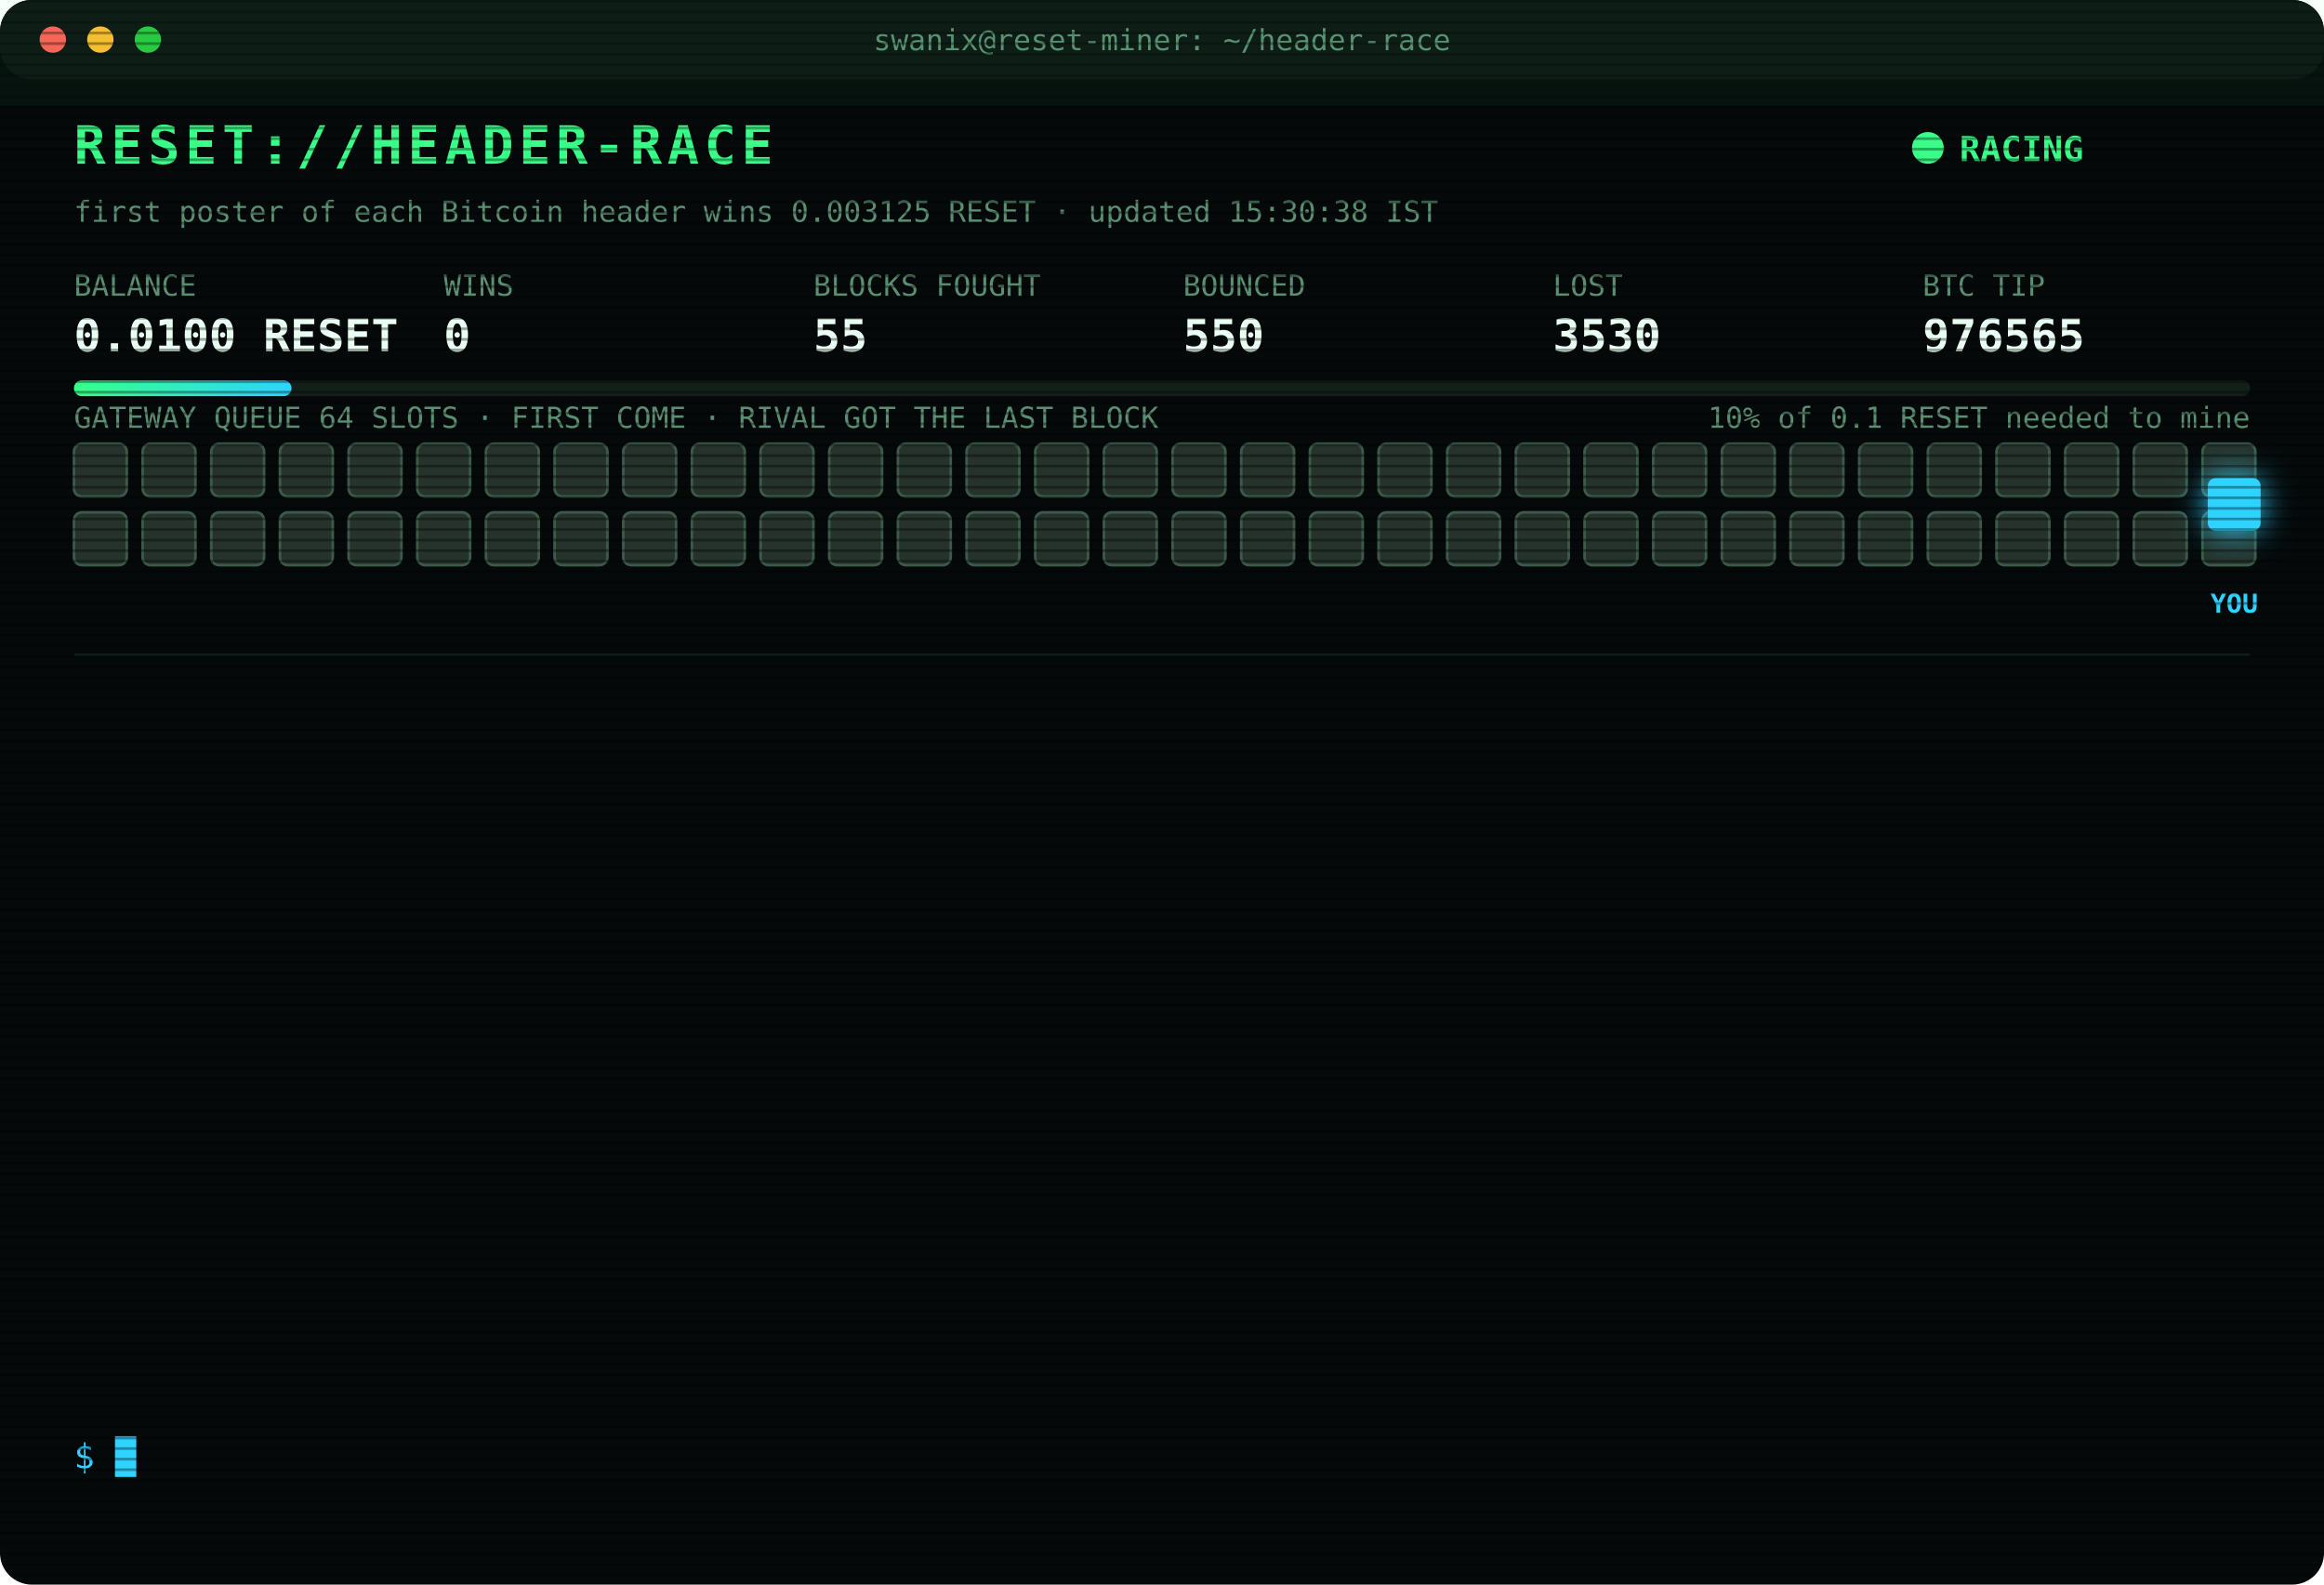
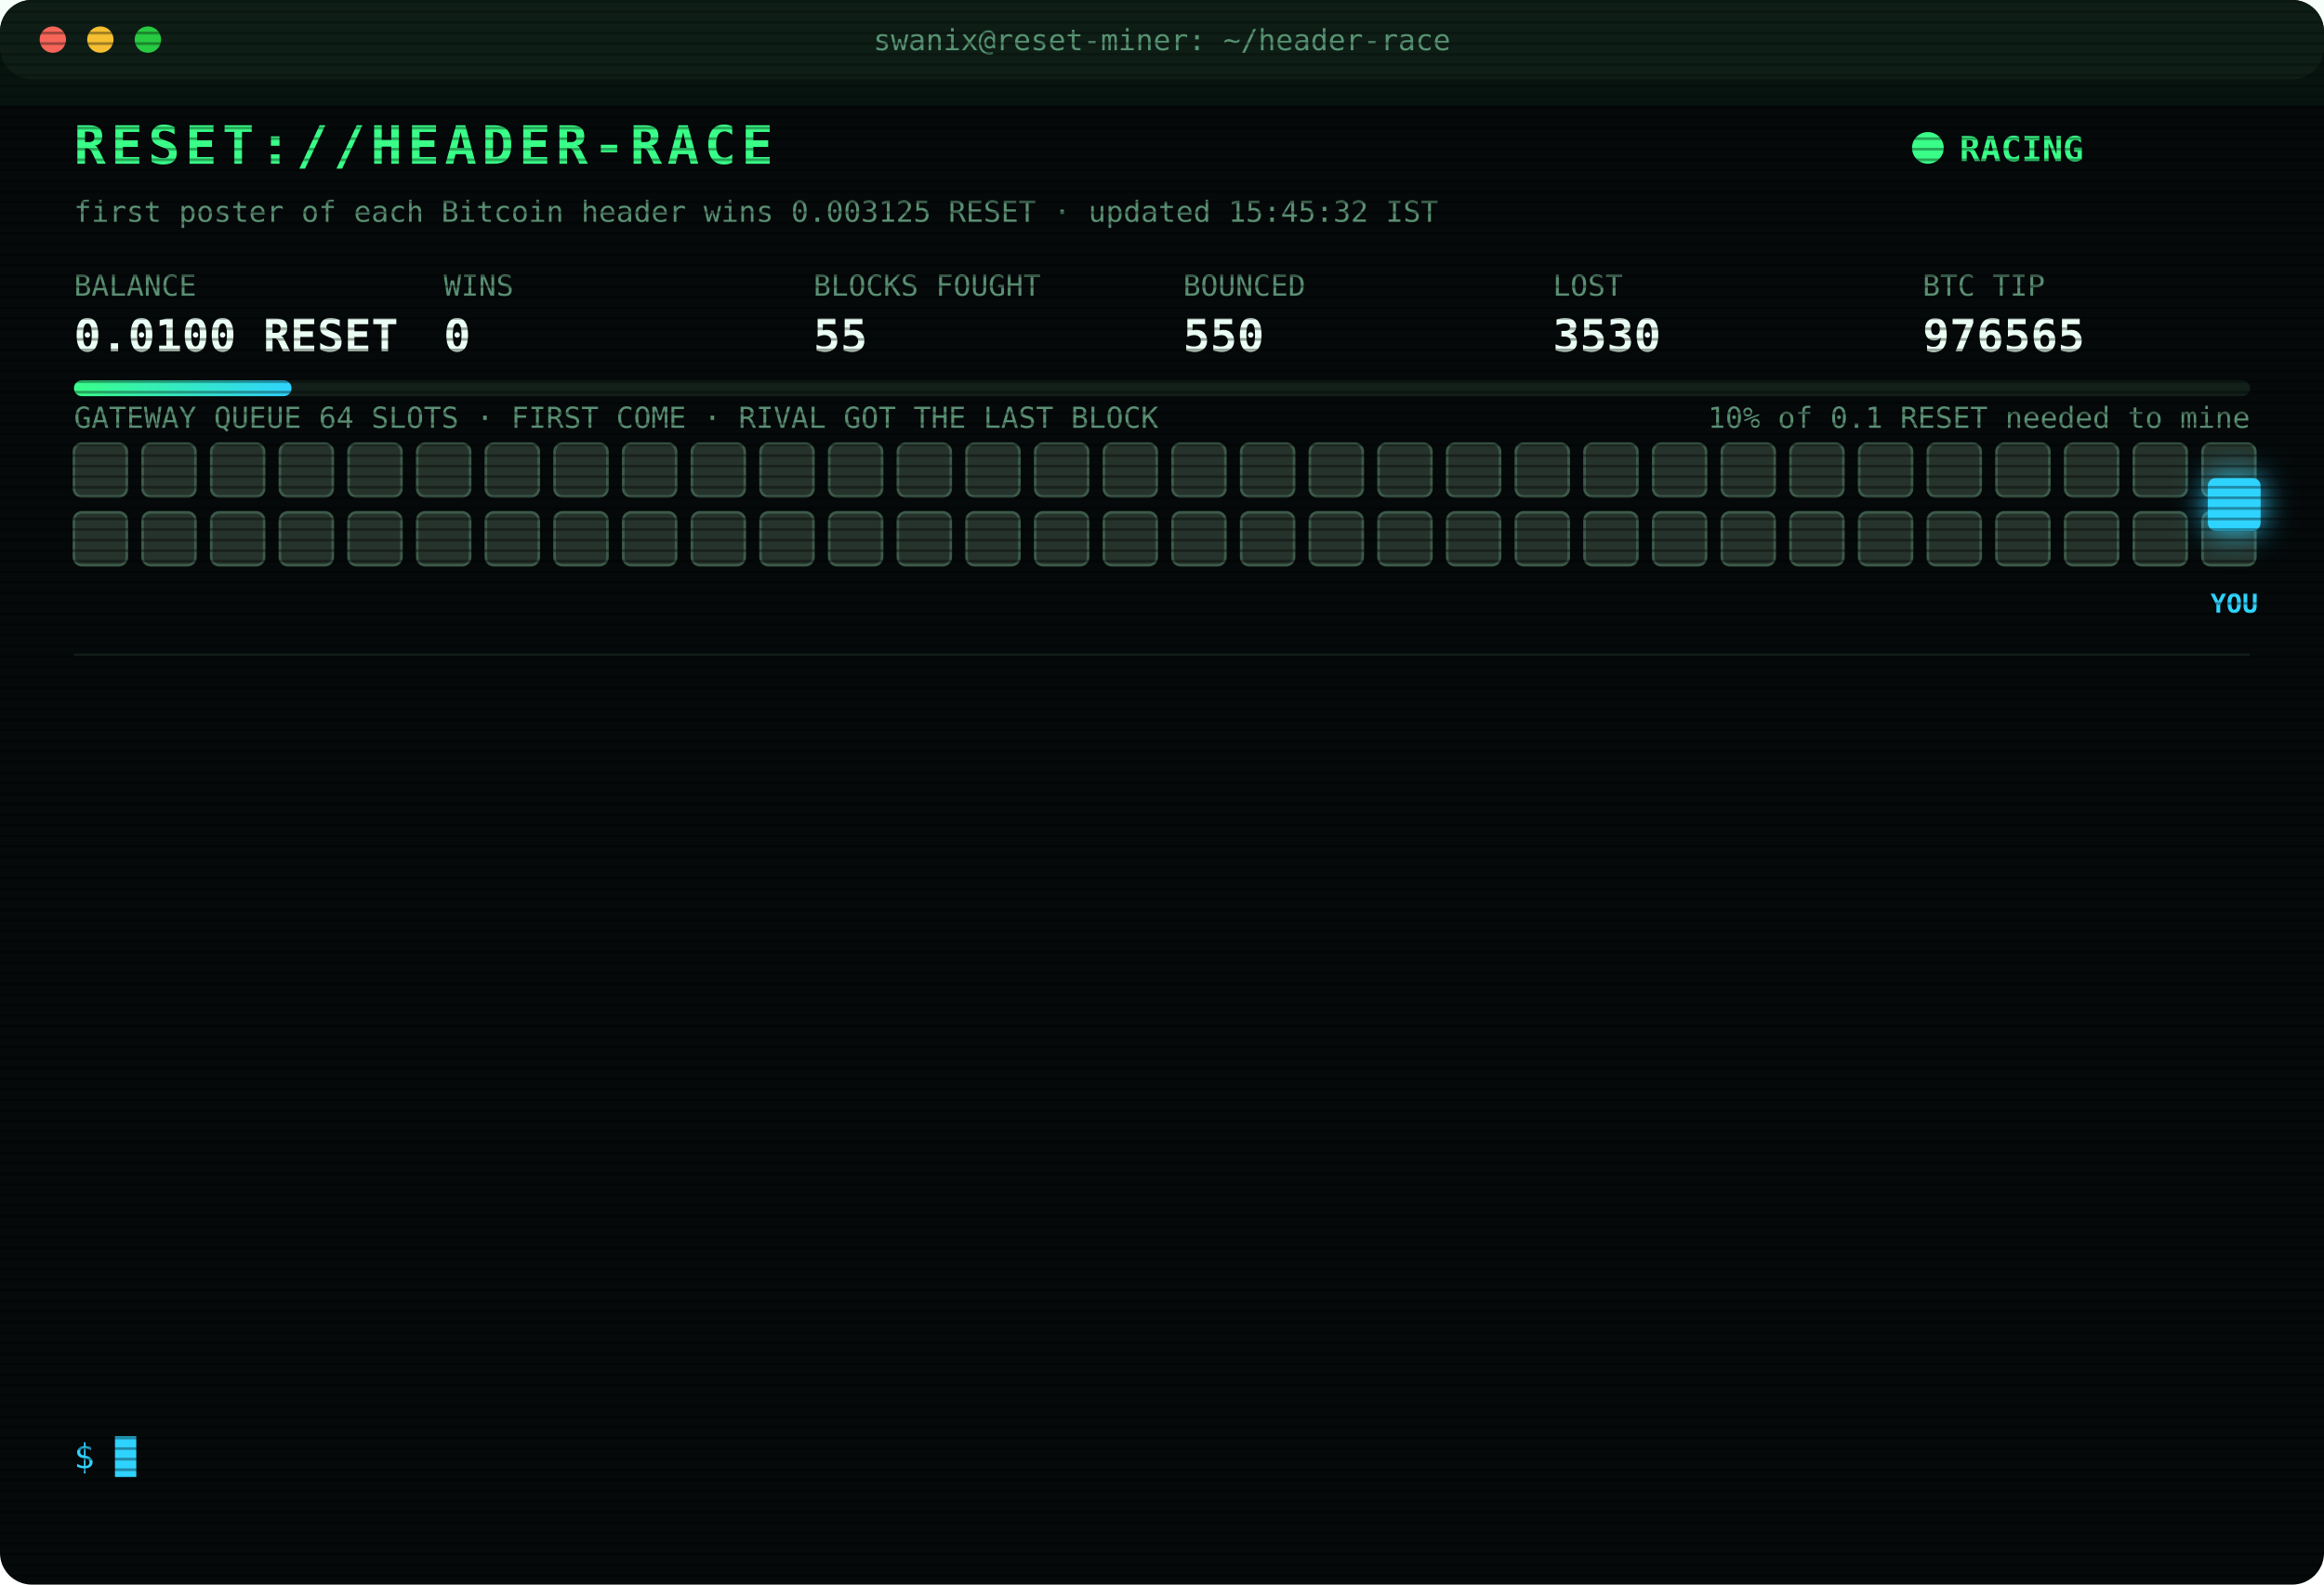
<svg xmlns="http://www.w3.org/2000/svg" width="880" height="600" viewBox="0 0 880 600" font-family="ui-monospace,SFMono-Regular,Menlo,Consolas,monospace">
  <style>
text{font-size:13px;fill:#7CFFB2}
.title{font-size:20px;font-weight:700;fill:#39FF88;letter-spacing:2px;animation:glitch 3s infinite steps(1)}
.sub{fill:#2fd3ff}.k{fill:#5a8f73;font-size:11px}.v{font-size:17px;font-weight:700;fill:#eafff3}
.ts{fill:#3f6b56}.boot{fill:#2fd3ff}.dim{fill:#5a8f73}.bad{fill:#ff4d6d}.warn{fill:#ffd23f}.mag{fill:#ff5cf0}.win{fill:#39FF88;font-weight:700}
.tag{font-size:10px;fill:#2fd3ff;font-weight:700}
.rival{fill:#26332c;stroke:#3c5a49;animation:jam 1.2s infinite alternate}
.idle{fill:#141c18;stroke:#22302a;animation:breathe 4s infinite}
.me{fill:#2fd3ff;filter:drop-shadow(0 0 6px #2fd3ff)}
.hover{animation:nudge 1.1s infinite ease-in-out}.bounce{animation:kick 1.4s infinite}
.ln{opacity:0;animation:in .4s forwards}
.cur{animation:blink 1s infinite steps(1)}
.scan{animation:scan 6s infinite linear}
.led{animation:blink 1.4s infinite}
@keyframes in{from{opacity:0;transform:translateX(-6px)}to{opacity:1;transform:none}}
@keyframes blink{50%{opacity:0}}
@keyframes jam{to{fill:#33463b}}
@keyframes breathe{50%{opacity:.4}}
@keyframes nudge{50%{transform:translateX(-10px)}}
@keyframes kick{0%,100%{transform:none}30%{transform:translateX(-14px)}55%{transform:translateX(10px) translateY(-6px)}}
@keyframes glitch{0%,92%{transform:none}93%{transform:translateX(2px);fill:#ff4d6d}95%{transform:translateX(-2px);fill:#2fd3ff}97%{transform:none}}
@keyframes scan{from{transform:translateY(-40px)}to{transform:translateY(600px)}}
</style>
  <defs>
    <pattern id="sl" width="4" height="4" patternUnits="userSpaceOnUse">
      <rect width="4" height="1" fill="#000" opacity=".35" />
    </pattern>
    <linearGradient id="bar">
      <stop offset="0" stop-color="#39FF88" />
      <stop offset="1" stop-color="#2fd3ff" />
    </linearGradient>
  </defs>
  <rect width="880" height="600" rx="12" fill="#05090a" />
  <rect width="880" height="30" rx="12" fill="#0d1512" />
  <circle cx="20" cy="15" r="5" fill="#ff5f57" />
  <circle cx="38" cy="15" r="5" fill="#febc2e" />
  <circle cx="56" cy="15" r="5" fill="#28c840" />
  <text x="440" y="19" text-anchor="middle" class="k">swanix@reset-miner: ~/header-race</text>
  <text x="28" y="62" class="title">RESET://HEADER-RACE</text>
  <circle class="led" cx="730" cy="56" r="6" fill="#39FF88" />
  <text x="742" y="61" class="win">RACING</text>
-   <text x="28" y="84" class="k">first poster of each Bitcoin header wins 0.003125 RESET · updated 15:30:38 IST</text>
+   <text x="28" y="84" class="k">first poster of each Bitcoin header wins 0.003125 RESET · updated 15:45:32 IST</text>
  <text x="28" y="112" class="k">BALANCE</text>
  <text x="28" y="133" class="v">0.0100 RESET</text>
  <text x="168" y="112" class="k">WINS</text>
  <text x="168" y="133" class="v">0</text>
  <text x="308" y="112" class="k">BLOCKS FOUGHT</text>
  <text x="308" y="133" class="v">55</text>
  <text x="448" y="112" class="k">BOUNCED</text>
  <text x="448" y="133" class="v">550</text>
  <text x="588" y="112" class="k">LOST</text>
  <text x="588" y="133" class="v">3530</text>
  <text x="728" y="112" class="k">BTC TIP</text>
  <text x="728" y="133" class="v">976565</text>
  <rect x="28" y="144" width="824" height="6" rx="3" fill="#13201a" />
  <rect x="28" y="144" width="82.4" height="6" rx="3" fill="url(#bar)" />
  <text x="852" y="162" text-anchor="end" class="k">10% of 0.1 RESET needed to mine</text>
  <text x="28" y="162" class="k">GATEWAY QUEUE 64 SLOTS · FIRST COME · RIVAL GOT THE LAST BLOCK</text>
  <rect class="rival" x="28" y="168" width="20" height="20" rx="3" style="animation-delay:0.00s" />
  <rect class="rival" x="54" y="168" width="20" height="20" rx="3" style="animation-delay:0.05s" />
  <rect class="rival" x="80" y="168" width="20" height="20" rx="3" style="animation-delay:0.10s" />
  <rect class="rival" x="106" y="168" width="20" height="20" rx="3" style="animation-delay:0.15s" />
  <rect class="rival" x="132" y="168" width="20" height="20" rx="3" style="animation-delay:0.20s" />
  <rect class="rival" x="158" y="168" width="20" height="20" rx="3" style="animation-delay:0.25s" />
  <rect class="rival" x="184" y="168" width="20" height="20" rx="3" style="animation-delay:0.30s" />
  <rect class="rival" x="210" y="168" width="20" height="20" rx="3" style="animation-delay:0.35s" />
  <rect class="rival" x="236" y="168" width="20" height="20" rx="3" style="animation-delay:0.40s" />
  <rect class="rival" x="262" y="168" width="20" height="20" rx="3" style="animation-delay:0.45s" />
  <rect class="rival" x="288" y="168" width="20" height="20" rx="3" style="animation-delay:0.50s" />
  <rect class="rival" x="314" y="168" width="20" height="20" rx="3" style="animation-delay:0.55s" />
  <rect class="rival" x="340" y="168" width="20" height="20" rx="3" style="animation-delay:0.60s" />
  <rect class="rival" x="366" y="168" width="20" height="20" rx="3" style="animation-delay:0.65s" />
  <rect class="rival" x="392" y="168" width="20" height="20" rx="3" style="animation-delay:0.70s" />
  <rect class="rival" x="418" y="168" width="20" height="20" rx="3" style="animation-delay:0.75s" />
  <rect class="rival" x="444" y="168" width="20" height="20" rx="3" style="animation-delay:0.80s" />
  <rect class="rival" x="470" y="168" width="20" height="20" rx="3" style="animation-delay:0.85s" />
  <rect class="rival" x="496" y="168" width="20" height="20" rx="3" style="animation-delay:0.90s" />
  <rect class="rival" x="522" y="168" width="20" height="20" rx="3" style="animation-delay:0.95s" />
  <rect class="rival" x="548" y="168" width="20" height="20" rx="3" style="animation-delay:1.00s" />
  <rect class="rival" x="574" y="168" width="20" height="20" rx="3" style="animation-delay:1.05s" />
  <rect class="rival" x="600" y="168" width="20" height="20" rx="3" style="animation-delay:1.10s" />
  <rect class="rival" x="626" y="168" width="20" height="20" rx="3" style="animation-delay:1.15s" />
  <rect class="rival" x="652" y="168" width="20" height="20" rx="3" style="animation-delay:1.20s" />
  <rect class="rival" x="678" y="168" width="20" height="20" rx="3" style="animation-delay:1.25s" />
  <rect class="rival" x="704" y="168" width="20" height="20" rx="3" style="animation-delay:1.30s" />
  <rect class="rival" x="730" y="168" width="20" height="20" rx="3" style="animation-delay:1.35s" />
  <rect class="rival" x="756" y="168" width="20" height="20" rx="3" style="animation-delay:1.40s" />
  <rect class="rival" x="782" y="168" width="20" height="20" rx="3" style="animation-delay:1.45s" />
  <rect class="rival" x="808" y="168" width="20" height="20" rx="3" style="animation-delay:1.50s" />
  <rect class="rival" x="834" y="168" width="20" height="20" rx="3" style="animation-delay:1.55s" />
  <rect class="rival" x="28" y="194" width="20" height="20" rx="3" style="animation-delay:1.60s" />
  <rect class="rival" x="54" y="194" width="20" height="20" rx="3" style="animation-delay:1.65s" />
  <rect class="rival" x="80" y="194" width="20" height="20" rx="3" style="animation-delay:1.70s" />
  <rect class="rival" x="106" y="194" width="20" height="20" rx="3" style="animation-delay:1.75s" />
  <rect class="rival" x="132" y="194" width="20" height="20" rx="3" style="animation-delay:1.80s" />
  <rect class="rival" x="158" y="194" width="20" height="20" rx="3" style="animation-delay:1.85s" />
  <rect class="rival" x="184" y="194" width="20" height="20" rx="3" style="animation-delay:1.90s" />
  <rect class="rival" x="210" y="194" width="20" height="20" rx="3" style="animation-delay:1.95s" />
  <rect class="rival" x="236" y="194" width="20" height="20" rx="3" style="animation-delay:2.00s" />
  <rect class="rival" x="262" y="194" width="20" height="20" rx="3" style="animation-delay:2.05s" />
  <rect class="rival" x="288" y="194" width="20" height="20" rx="3" style="animation-delay:2.10s" />
  <rect class="rival" x="314" y="194" width="20" height="20" rx="3" style="animation-delay:2.15s" />
  <rect class="rival" x="340" y="194" width="20" height="20" rx="3" style="animation-delay:2.20s" />
  <rect class="rival" x="366" y="194" width="20" height="20" rx="3" style="animation-delay:2.25s" />
  <rect class="rival" x="392" y="194" width="20" height="20" rx="3" style="animation-delay:2.30s" />
  <rect class="rival" x="418" y="194" width="20" height="20" rx="3" style="animation-delay:2.35s" />
  <rect class="rival" x="444" y="194" width="20" height="20" rx="3" style="animation-delay:2.40s" />
  <rect class="rival" x="470" y="194" width="20" height="20" rx="3" style="animation-delay:2.45s" />
  <rect class="rival" x="496" y="194" width="20" height="20" rx="3" style="animation-delay:2.50s" />
  <rect class="rival" x="522" y="194" width="20" height="20" rx="3" style="animation-delay:2.55s" />
  <rect class="rival" x="548" y="194" width="20" height="20" rx="3" style="animation-delay:2.60s" />
  <rect class="rival" x="574" y="194" width="20" height="20" rx="3" style="animation-delay:2.65s" />
  <rect class="rival" x="600" y="194" width="20" height="20" rx="3" style="animation-delay:2.70s" />
  <rect class="rival" x="626" y="194" width="20" height="20" rx="3" style="animation-delay:2.75s" />
  <rect class="rival" x="652" y="194" width="20" height="20" rx="3" style="animation-delay:2.80s" />
  <rect class="rival" x="678" y="194" width="20" height="20" rx="3" style="animation-delay:2.85s" />
  <rect class="rival" x="704" y="194" width="20" height="20" rx="3" style="animation-delay:2.90s" />
  <rect class="rival" x="730" y="194" width="20" height="20" rx="3" style="animation-delay:2.95s" />
  <rect class="rival" x="756" y="194" width="20" height="20" rx="3" style="animation-delay:3.00s" />
  <rect class="rival" x="782" y="194" width="20" height="20" rx="3" style="animation-delay:3.05s" />
  <rect class="rival" x="808" y="194" width="20" height="20" rx="3" style="animation-delay:3.10s" />
  <rect class="rival" x="834" y="194" width="20" height="20" rx="3" style="animation-delay:3.15s" />
  <g class="hover">
    <rect class="me" x="836" y="181" width="20" height="20" rx="3" />
    <text class="tag" x="846" y="232" text-anchor="middle">YOU</text>
  </g>
  <line x1="28" x2="852" y1="248" y2="248" stroke="#13201a" />
  <g class="ln" style="animation-delay:0.40s">
    <text x="28" y="270" class="ts">13:29:14</text>
    <text x="104" y="270" class="mag">[??] #976553 sent, no receipt · may have landed</text>
  </g>
  <g class="ln" style="animation-delay:0.65s">
    <text x="28" y="292" class="ts">13:29:14</text>
    <text x="104" y="292" class="bad">[LOST] #976552 taken by a rival miner</text>
  </g>
  <g class="ln" style="animation-delay:0.90s">
    <text x="28" y="314" class="ts">13:29:48</text>
    <text x="104" y="314" class="bad">[LOST] #976553 taken by a rival miner</text>
  </g>
  <g class="ln" style="animation-delay:1.15s">
    <text x="28" y="336" class="ts">13:33:34</text>
    <text x="104" y="336" class="bad">[LOST] #976555 taken by a rival miner</text>
  </g>
  <g class="ln" style="animation-delay:1.40s">
    <text x="28" y="358" class="ts">13:47:03</text>
    <text x="104" y="358" class="bad">[LOST] #976556 taken by a rival miner</text>
  </g>
  <g class="ln" style="animation-delay:1.65s">
    <text x="28" y="380" class="ts">14:01:04</text>
    <text x="104" y="380" class="bad">[LOST] #976557 taken by a rival miner</text>
  </g>
  <g class="ln" style="animation-delay:1.90s">
    <text x="28" y="402" class="ts">14:02:38</text>
    <text x="104" y="402" class="bad">[LOST] #976558 taken by a rival miner</text>
  </g>
  <g class="ln" style="animation-delay:2.15s">
    <text x="28" y="424" class="ts">14:05:26</text>
    <text x="104" y="424" class="bad">[LOST] #976559 taken by a rival miner</text>
  </g>
  <g class="ln" style="animation-delay:2.40s">
    <text x="28" y="446" class="ts">14:06:31</text>
    <text x="104" y="446" class="bad">[LOST] #976560 taken by a rival miner</text>
  </g>
  <g class="ln" style="animation-delay:2.65s">
    <text x="28" y="468" class="ts">14:35:12</text>
    <text x="104" y="468" class="bad">[LOST] #976561 taken by a rival miner</text>
  </g>
  <g class="ln" style="animation-delay:2.90s">
    <text x="28" y="490" class="ts">15:05:21</text>
    <text x="104" y="490" class="bad">[LOST] #976562 taken by a rival miner</text>
  </g>
  <g class="ln" style="animation-delay:3.15s">
    <text x="28" y="512" class="ts">15:09:18</text>
    <text x="104" y="512" class="bad">[LOST] #976563 taken by a rival miner</text>
  </g>
  <g class="ln" style="animation-delay:3.40s">
    <text x="28" y="534" class="ts">15:27:56</text>
    <text x="104" y="534" class="bad">[LOST] #976565 taken by a rival miner</text>
  </g>
  <text x="28" y="556" class="sub">$ <tspan class="cur">█</tspan>
  </text>
  <rect width="880" height="600" rx="12" fill="url(#sl)" pointer-events="none" />
  <rect class="scan" width="880" height="40" fill="#39FF88" opacity=".04" />
</svg>
